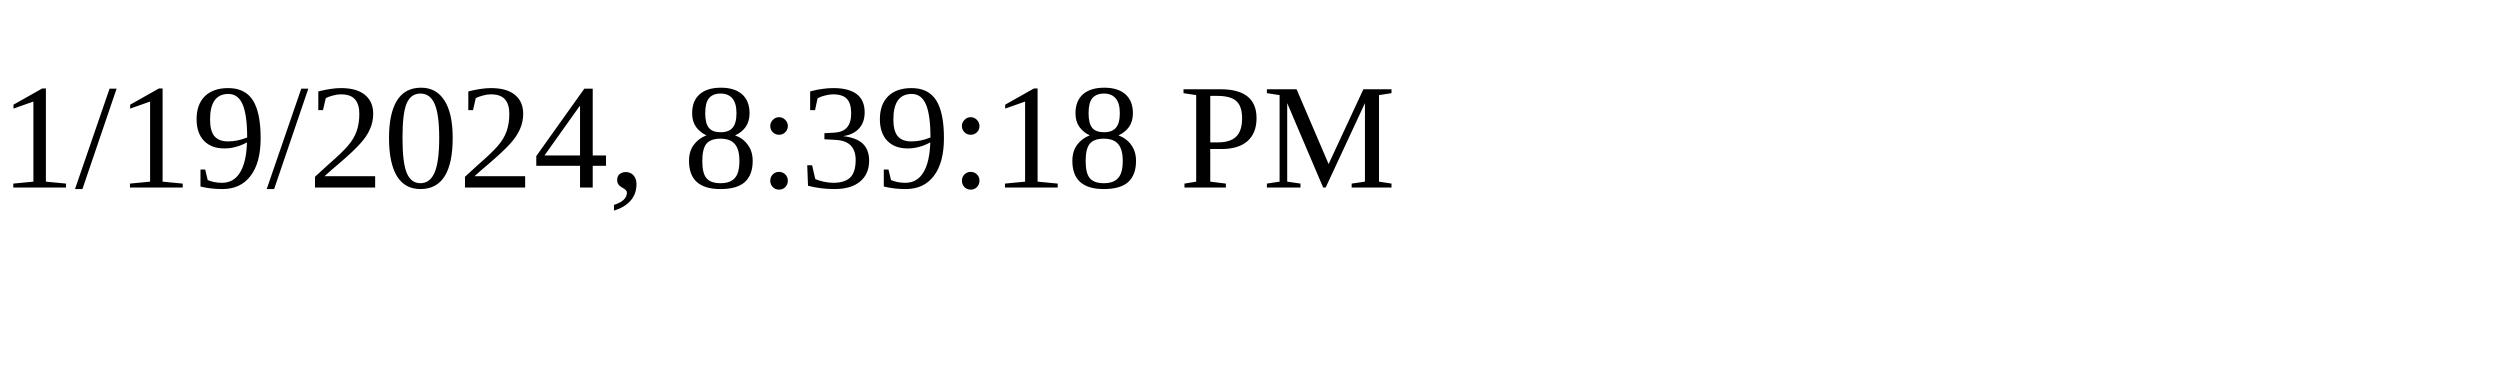
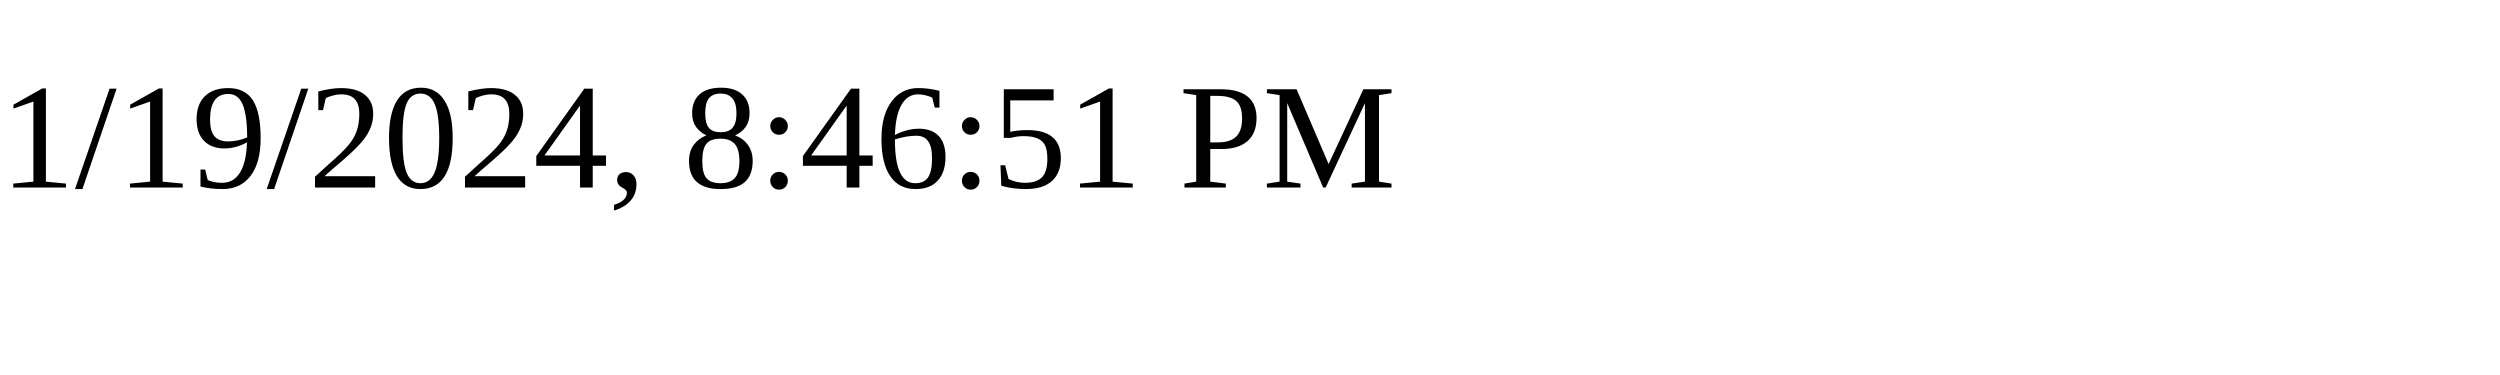
<svg xmlns="http://www.w3.org/2000/svg" height="30" width="200">
-   <text x="0" y="15">1/19/2024, 8:39:18 PM</text>
+   <text x="0" y="15">1/19/2024, 8:46:51 PM</text>
</svg>
